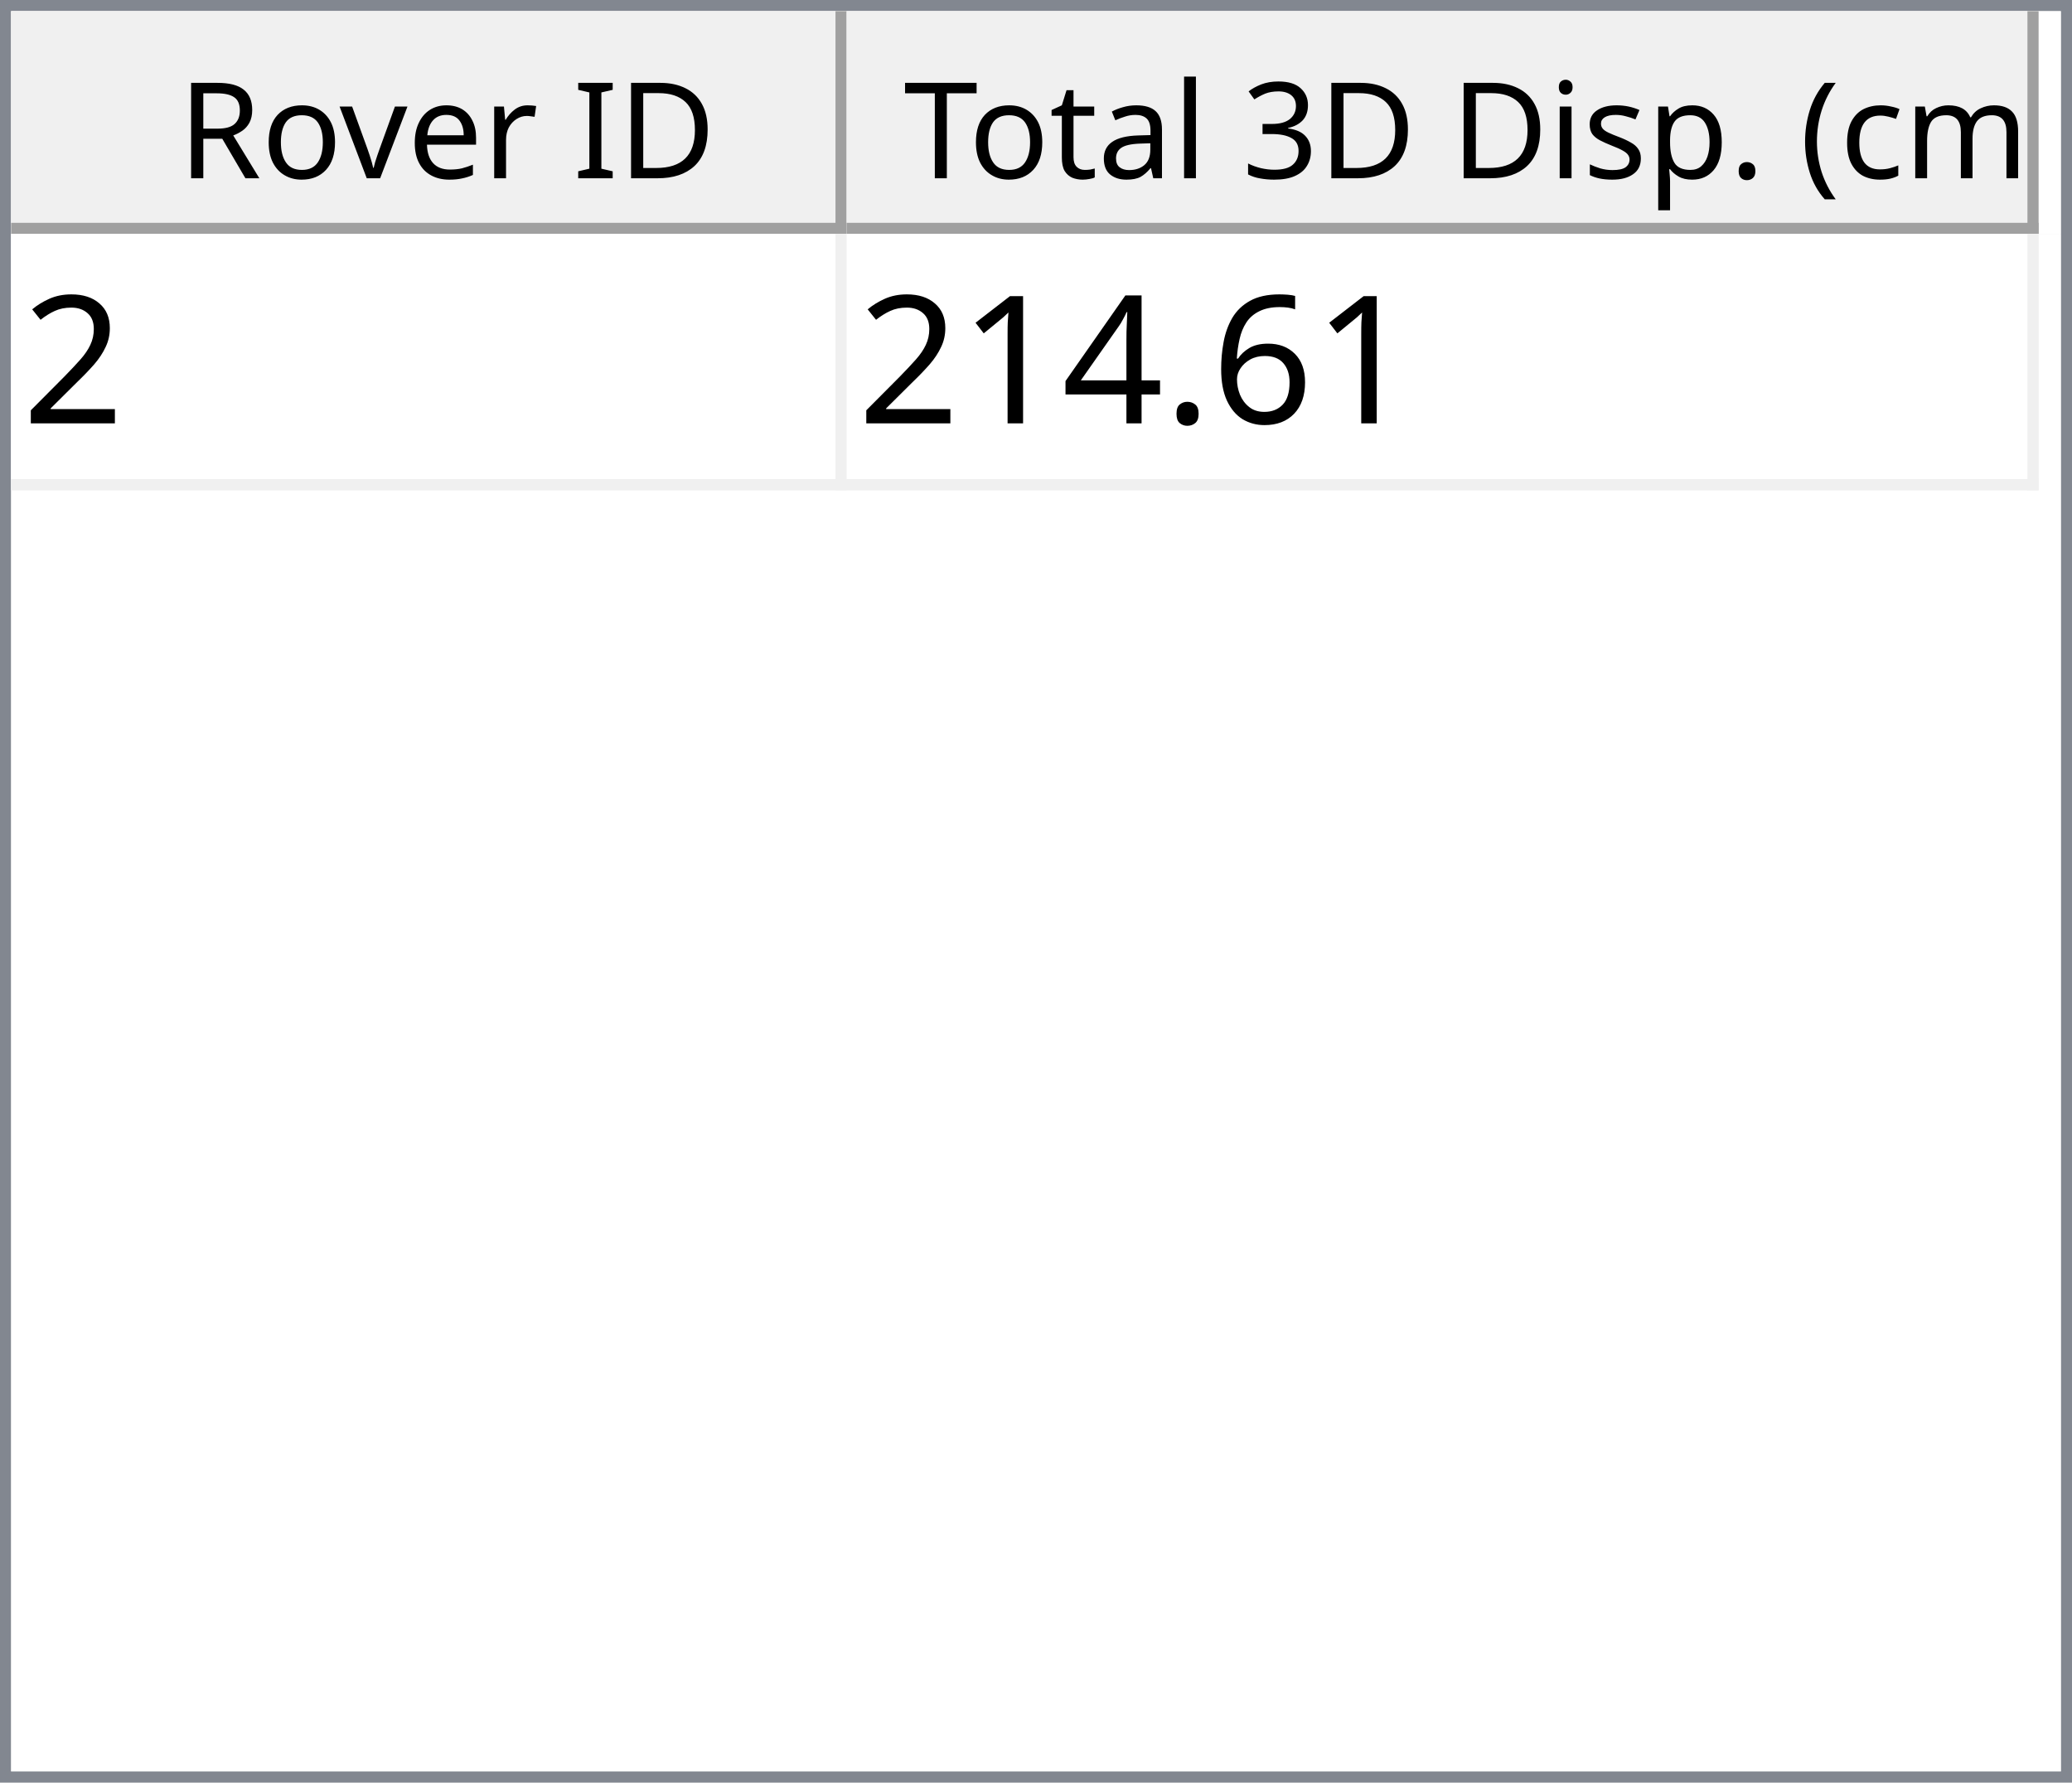
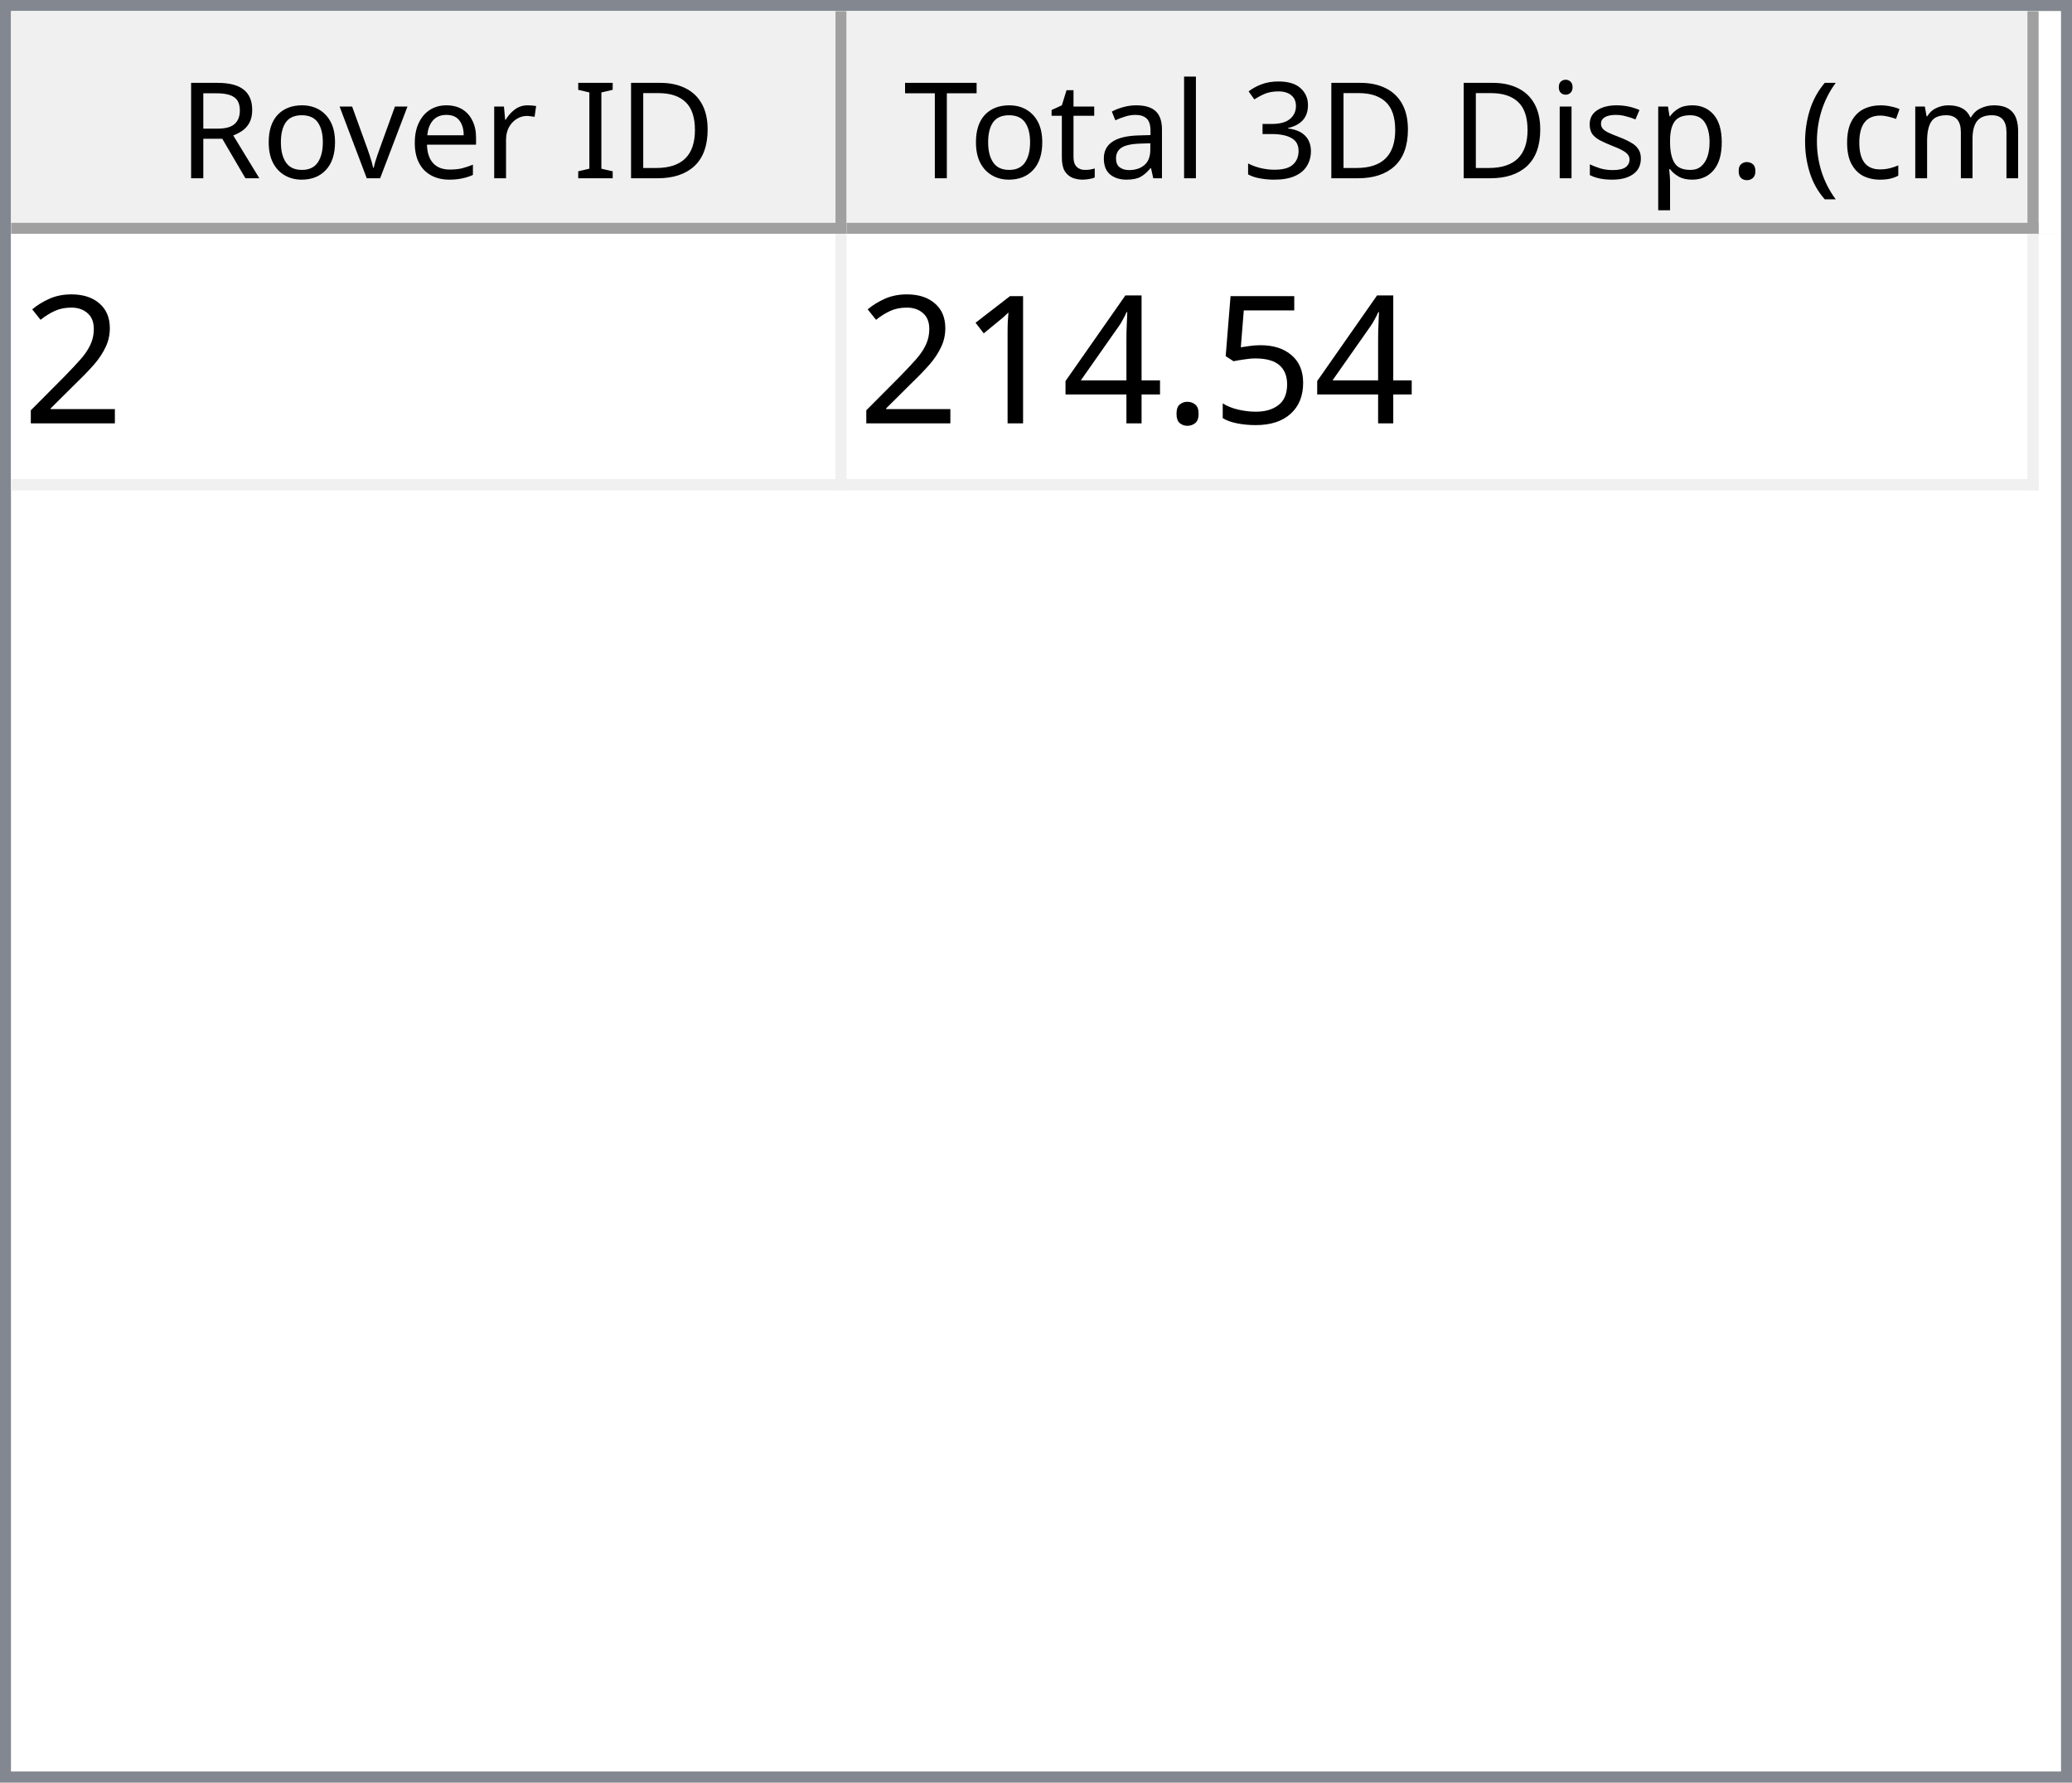
<svg xmlns="http://www.w3.org/2000/svg" style="fill-opacity:1; color-rendering:auto; color-interpolation:auto; text-rendering:auto; stroke:black; stroke-linecap:square; stroke-miterlimit:10; shape-rendering:auto; stroke-opacity:1; fill:black; stroke-dasharray:none; font-weight:normal; stroke-width:1; font-family:'Dialog'; font-style:normal; stroke-linejoin:miter; font-size:12px; stroke-dashoffset:0; image-rendering:auto;" width="186" height="160">
  <defs id="genericDefs" />
  <g>
    <defs id="defs1">
      <clipPath clipPathUnits="userSpaceOnUse" id="clipPath1">
        <path d="M0 0 L186 0 L186 160 L0 160 L0 0 Z" />
      </clipPath>
      <clipPath clipPathUnits="userSpaceOnUse" id="clipPath2">
        <path d="M0 0 L0 160 L186 160 L186 0 Z" />
      </clipPath>
      <clipPath clipPathUnits="userSpaceOnUse" id="clipPath3">
        <path d="M0 0 L0 20 L184 20 L184 0 Z" />
      </clipPath>
      <clipPath clipPathUnits="userSpaceOnUse" id="clipPath4">
        <path d="M0 0 L0 20 L75 20 L75 0 Z" />
      </clipPath>
      <clipPath clipPathUnits="userSpaceOnUse" id="clipPath5">
        <path d="M1 1 L1 19 L74 19 L74 1 Z" />
      </clipPath>
      <clipPath clipPathUnits="userSpaceOnUse" id="clipPath6">
        <path d="M0 0 L0 18 L73 18 L73 0 Z" />
      </clipPath>
      <clipPath clipPathUnits="userSpaceOnUse" id="clipPath7">
        <path d="M-0.5 -0.5 L-0.5 19.5 L74.5 19.5 L74.5 -0.5 Z" />
      </clipPath>
      <clipPath clipPathUnits="userSpaceOnUse" id="clipPath8">
        <path d="M0 0 L0 20 L107 20 L107 0 Z" />
      </clipPath>
      <clipPath clipPathUnits="userSpaceOnUse" id="clipPath9">
        <path d="M1 1 L1 19 L106 19 L106 1 Z" />
      </clipPath>
      <clipPath clipPathUnits="userSpaceOnUse" id="clipPath10">
        <path d="M0 0 L0 18 L105 18 L105 0 Z" />
      </clipPath>
      <clipPath clipPathUnits="userSpaceOnUse" id="clipPath11">
        <path d="M-0.5 -0.5 L-0.5 19.5 L106.5 19.5 L106.5 -0.5 Z" />
      </clipPath>
      <clipPath clipPathUnits="userSpaceOnUse" id="clipPath12">
        <path d="M0 0 L0 138 L184 138 L184 0 Z" />
      </clipPath>
      <clipPath clipPathUnits="userSpaceOnUse" id="clipPath13">
        <path d="M0 0 L0 23 L182 23 L182 0 Z" />
      </clipPath>
      <clipPath clipPathUnits="userSpaceOnUse" id="clipPath14">
        <path d="M-0.5 -0.5 L-0.5 22.5 L181.5 22.5 L181.5 -0.5 Z" />
      </clipPath>
      <clipPath clipPathUnits="userSpaceOnUse" id="clipPath15">
        <path d="M0 0 L0 22 L74 22 L74 0 Z" />
      </clipPath>
      <clipPath clipPathUnits="userSpaceOnUse" id="clipPath16">
        <path d="M0 0 L0 22 L106 22 L106 0 Z" />
      </clipPath>
      <font horiz-adv-x="64.551" id="font1">
        <font-face ascent="107.91" descent="25.098" units-per-em="100" style="font-style:normal; font-family:Segoe UI; font-weight:normal;" />
        <missing-glyph horiz-adv-x="64.551" d="M8.109 0 L8.109 68.266 L56.453 68.266 L56.453 0 L8.109 0 ZM15.328 7.234 L49.219 7.234 L49.219 61.031 L15.328 61.031 L15.328 7.234 Z" />
        <glyph unicode="D" horiz-adv-x="70.117" d="M9.188 0 L9.188 70.016 L28.516 70.016 Q65.531 70.016 65.531 35.891 Q65.531 19.672 55.25 9.836 Q44.969 0 27.734 0 L9.188 0 ZM17.391 62.594 L17.391 7.422 L27.828 7.422 Q41.609 7.422 49.273 14.797 Q56.938 22.172 56.938 35.688 Q56.938 62.594 28.328 62.594 L17.391 62.594 Z" />
        <glyph unicode="I" horiz-adv-x="26.611" d="M17.391 0 L9.188 0 L9.188 70.016 L17.391 70.016 L17.391 0 Z" />
        <glyph unicode=" " horiz-adv-x="27.393" d="" />
        <glyph unicode="r" horiz-adv-x="34.766" d="M34.188 41.891 Q32.078 43.5 28.125 43.5 Q23 43.5 19.555 38.672 Q16.109 33.844 16.109 25.484 L16.109 0 L8.109 0 L8.109 50 L16.109 50 L16.109 39.703 L16.312 39.703 Q18.016 44.969 21.531 47.922 Q25.047 50.875 29.391 50.875 Q32.516 50.875 34.188 50.203 L34.188 41.891 Z" />
        <glyph unicode="e" horiz-adv-x="52.295" d="M48.297 23 L12.984 23 Q13.188 14.656 17.484 10.109 Q21.781 5.562 29.297 5.562 Q37.75 5.562 44.828 11.141 L44.828 3.609 Q38.234 -1.172 27.391 -1.172 Q16.797 -1.172 10.742 5.641 Q4.688 12.453 4.688 24.812 Q4.688 36.469 11.305 43.82 Q17.922 51.172 27.734 51.172 Q37.547 51.172 42.922 44.828 Q48.297 38.484 48.297 27.203 L48.297 23 ZM40.094 29.781 Q40.047 36.719 36.75 40.578 Q33.453 44.438 27.594 44.438 Q21.922 44.438 17.969 40.383 Q14.016 36.328 13.094 29.781 L40.094 29.781 Z" />
        <glyph unicode="v" horiz-adv-x="47.9" d="M47.406 50 L27.484 0 L19.625 0 L0.688 50 L9.469 50 L22.172 13.672 Q23.578 9.672 23.922 6.688 L24.125 6.688 Q24.609 10.453 25.688 13.484 L38.969 50 L47.406 50 Z" />
        <glyph unicode="o" horiz-adv-x="58.594" d="M29 -1.172 Q17.922 -1.172 11.305 5.836 Q4.688 12.844 4.688 24.422 Q4.688 37.016 11.57 44.094 Q18.453 51.172 30.172 51.172 Q41.359 51.172 47.633 44.289 Q53.906 37.406 53.906 25.203 Q53.906 13.234 47.141 6.031 Q40.375 -1.172 29 -1.172 ZM29.594 44.438 Q21.875 44.438 17.383 39.188 Q12.891 33.938 12.891 24.703 Q12.891 15.828 17.43 10.695 Q21.969 5.562 29.594 5.562 Q37.359 5.562 41.531 10.594 Q45.703 15.625 45.703 24.906 Q45.703 34.281 41.531 39.359 Q37.359 44.438 29.594 44.438 Z" />
        <glyph unicode="R" horiz-adv-x="59.814" d="M59.375 0 L49.609 0 L37.891 19.625 Q36.281 22.359 34.766 24.289 Q33.25 26.219 31.664 27.438 Q30.078 28.656 28.25 29.219 Q26.422 29.781 24.125 29.781 L17.391 29.781 L17.391 0 L9.188 0 L9.188 70.016 L30.078 70.016 Q34.672 70.016 38.555 68.867 Q42.438 67.719 45.289 65.375 Q48.141 63.031 49.758 59.547 Q51.375 56.062 51.375 51.375 Q51.375 47.703 50.273 44.656 Q49.172 41.609 47.148 39.211 Q45.125 36.812 42.266 35.133 Q39.406 33.453 35.844 32.516 L35.844 32.328 Q37.594 31.547 38.891 30.547 Q40.188 29.547 41.359 28.18 Q42.531 26.812 43.68 25.078 Q44.828 23.344 46.234 21.047 L59.375 0 ZM17.391 62.594 L17.391 37.203 L28.516 37.203 Q31.594 37.203 34.203 38.133 Q36.812 39.062 38.719 40.797 Q40.625 42.531 41.703 45.047 Q42.781 47.562 42.781 50.688 Q42.781 56.297 39.141 59.445 Q35.5 62.594 28.609 62.594 L17.391 62.594 Z" />
        <glyph unicode=")" horiz-adv-x="30.176" d="M8.297 -15.922 L1.172 -15.922 Q16.406 2.344 16.406 26.812 Q16.406 51.469 1.078 70.016 L8.297 70.016 Q23.531 52.156 23.531 26.703 Q23.531 1.375 8.297 -15.922 Z" />
        <glyph unicode="m" horiz-adv-x="86.133" d="M79.109 0 L71.094 0 L71.094 28.719 Q71.094 37.016 68.531 40.727 Q65.969 44.438 59.906 44.438 Q54.781 44.438 51.195 39.75 Q47.609 35.062 47.609 28.516 L47.609 0 L39.594 0 L39.594 29.688 Q39.594 44.438 28.219 44.438 Q22.953 44.438 19.531 40.016 Q16.109 35.594 16.109 28.516 L16.109 0 L8.109 0 L8.109 50 L16.109 50 L16.109 42.094 L16.312 42.094 Q21.625 51.172 31.844 51.172 Q36.969 51.172 40.773 48.312 Q44.578 45.453 46 40.828 Q51.562 51.172 62.594 51.172 Q79.109 51.172 79.109 30.812 L79.109 0 Z" />
        <glyph unicode="c" horiz-adv-x="46.191" d="M42.188 2.297 Q36.422 -1.172 28.516 -1.172 Q17.828 -1.172 11.258 5.789 Q4.688 12.75 4.688 23.828 Q4.688 36.188 11.766 43.68 Q18.844 51.172 30.672 51.172 Q37.25 51.172 42.281 48.734 L42.281 40.531 Q36.719 44.438 30.375 44.438 Q22.703 44.438 17.797 38.945 Q12.891 33.453 12.891 24.516 Q12.891 15.719 17.508 10.641 Q22.125 5.562 29.891 5.562 Q36.422 5.562 42.188 9.906 L42.188 2.297 Z" />
        <glyph unicode="(" horiz-adv-x="30.176" d="M29.109 -15.922 L21.969 -15.922 Q6.844 1.375 6.844 26.703 Q6.844 52.156 21.969 70.016 L29.203 70.016 Q13.875 51.469 13.875 26.812 Q13.875 2.344 29.109 -15.922 Z" />
        <glyph unicode="." horiz-adv-x="21.68" d="M10.891 -1.078 Q8.641 -1.078 7.055 0.539 Q5.469 2.156 5.469 4.391 Q5.469 6.641 7.055 8.273 Q8.641 9.906 10.891 9.906 Q13.188 9.906 14.797 8.273 Q16.406 6.641 16.406 4.391 Q16.406 2.156 14.797 0.539 Q13.188 -1.078 10.891 -1.078 Z" />
        <glyph unicode="p" horiz-adv-x="58.789" d="M16.312 7.234 L16.109 7.234 L16.109 -23 L8.109 -23 L8.109 50 L16.109 50 L16.109 41.219 L16.312 41.219 Q22.219 51.172 33.594 51.172 Q43.266 51.172 48.688 44.461 Q54.109 37.75 54.109 26.469 Q54.109 13.922 48 6.375 Q41.891 -1.172 31.297 -1.172 Q21.578 -1.172 16.312 7.234 ZM16.109 27.391 L16.109 20.406 Q16.109 14.203 20.141 9.883 Q24.172 5.562 30.375 5.562 Q37.641 5.562 41.773 11.133 Q45.906 16.703 45.906 26.609 Q45.906 34.969 42.047 39.703 Q38.188 44.438 31.594 44.438 Q24.609 44.438 20.359 39.578 Q16.109 34.719 16.109 27.391 Z" />
        <glyph unicode="s" horiz-adv-x="42.432" d="M5.078 1.812 L5.078 10.406 Q11.625 5.562 19.484 5.562 Q30.031 5.562 30.031 12.594 Q30.031 14.594 29.125 15.992 Q28.219 17.391 26.68 18.461 Q25.141 19.531 23.07 20.383 Q21 21.234 18.609 22.172 Q15.281 23.484 12.766 24.828 Q10.25 26.172 8.57 27.859 Q6.891 29.547 6.031 31.695 Q5.172 33.844 5.172 36.719 Q5.172 40.234 6.789 42.945 Q8.406 45.656 11.086 47.484 Q13.766 49.312 17.211 50.242 Q20.656 51.172 24.312 51.172 Q30.812 51.172 35.938 48.922 L35.938 40.828 Q30.422 44.438 23.25 44.438 Q21 44.438 19.195 43.922 Q17.391 43.406 16.094 42.477 Q14.797 41.547 14.086 40.258 Q13.375 38.969 13.375 37.406 Q13.375 35.453 14.086 34.133 Q14.797 32.812 16.164 31.789 Q17.531 30.766 19.484 29.938 Q21.438 29.109 23.922 28.125 Q27.25 26.859 29.883 25.516 Q32.516 24.172 34.375 22.484 Q36.234 20.797 37.234 18.602 Q38.234 16.406 38.234 13.375 Q38.234 9.672 36.602 6.938 Q34.969 4.203 32.234 2.398 Q29.5 0.594 25.93 -0.289 Q22.359 -1.172 18.453 -1.172 Q10.75 -1.172 5.078 1.812 Z" />
        <glyph unicode="i" horiz-adv-x="24.219" d="M12.203 62.703 Q10.062 62.703 8.547 64.164 Q7.031 65.625 7.031 67.875 Q7.031 70.125 8.547 71.609 Q10.062 73.094 12.203 73.094 Q14.406 73.094 15.945 71.609 Q17.484 70.125 17.484 67.875 Q17.484 65.719 15.945 64.211 Q14.406 62.703 12.203 62.703 ZM16.109 0 L8.109 0 L8.109 50 L16.109 50 L16.109 0 Z" />
        <glyph unicode="3" horiz-adv-x="53.906" d="M46.531 19.828 Q46.531 15.094 44.75 11.211 Q42.969 7.328 39.719 4.57 Q36.469 1.812 31.93 0.297 Q27.391 -1.219 21.922 -1.219 Q11.922 -1.219 6 2.594 L6 11.188 Q13.094 5.609 22.219 5.609 Q25.875 5.609 28.828 6.539 Q31.781 7.469 33.906 9.227 Q36.031 10.984 37.18 13.477 Q38.328 15.969 38.328 19.094 Q38.328 32.812 18.797 32.812 L12.984 32.812 L12.984 39.594 L18.5 39.594 Q35.797 39.594 35.797 52.484 Q35.797 64.406 22.609 64.406 Q15.188 64.406 8.688 59.422 L8.688 67.188 Q15.375 71.188 24.609 71.188 Q29 71.188 32.57 69.969 Q36.141 68.75 38.68 66.555 Q41.219 64.359 42.609 61.281 Q44 58.203 44 54.5 Q44 40.672 30.031 36.719 L30.031 36.531 Q33.594 36.141 36.625 34.797 Q39.656 33.453 41.852 31.305 Q44.047 29.156 45.289 26.25 Q46.531 23.344 46.531 19.828 Z" />
        <glyph unicode="l" horiz-adv-x="24.219" d="M16.109 0 L8.109 0 L8.109 74.031 L16.109 74.031 L16.109 0 Z" />
        <glyph unicode="a" horiz-adv-x="50.879" d="M43.891 0 L35.891 0 L35.891 7.812 L35.688 7.812 Q30.469 -1.172 20.312 -1.172 Q12.844 -1.172 8.617 2.781 Q4.391 6.734 4.391 13.281 Q4.391 27.297 20.906 29.594 L35.891 31.688 Q35.891 44.438 25.594 44.438 Q16.547 44.438 9.281 38.281 L9.281 46.484 Q16.656 51.172 26.266 51.172 Q43.891 51.172 43.891 32.516 L43.891 0 ZM35.891 25.297 L23.828 23.641 Q18.266 22.859 15.43 20.875 Q12.594 18.891 12.594 13.875 Q12.594 10.203 15.211 7.883 Q17.828 5.562 22.172 5.562 Q28.125 5.562 32.008 9.742 Q35.891 13.922 35.891 20.312 L35.891 25.297 Z" />
        <glyph unicode="t" horiz-adv-x="33.887" d="M31.297 0.484 Q28.469 -1.078 23.828 -1.078 Q10.688 -1.078 10.688 13.578 L10.688 43.172 L2.094 43.172 L2.094 50 L10.688 50 L10.688 62.203 L18.703 64.797 L18.703 50 L31.297 50 L31.297 43.172 L18.703 43.172 L18.703 14.984 Q18.703 9.969 20.414 7.82 Q22.125 5.672 26.078 5.672 Q29.109 5.672 31.297 7.328 L31.297 0.484 Z" />
        <glyph unicode="T" horiz-adv-x="52.393" d="M50.594 62.594 L30.375 62.594 L30.375 0 L22.172 0 L22.172 62.594 L2 62.594 L2 70.016 L50.594 70.016 L50.594 62.594 Z" />
      </font>
      <font horiz-adv-x="75.0" id="font2">
        <font-face ascent="100.537" descent="21.973" units-per-em="100" style="font-style:normal; font-family:sans-serif; font-weight:normal;" />
        <missing-glyph horiz-adv-x="75.0" d="M12.5 0 L12.5 62.5 L62.5 62.5 L62.5 0 L12.5 0 ZM14.062 1.562 L60.938 1.562 L60.938 60.938 L14.062 60.938 L14.062 1.562 Z" />
        <glyph unicode="2" horiz-adv-x="55.615" d="M50.344 8.453 L50.344 0 L3.031 0 Q2.938 3.172 4.047 6.109 Q5.859 10.938 9.836 15.625 Q13.812 20.312 21.344 26.469 Q33.016 36.031 37.117 41.625 Q41.219 47.219 41.219 52.203 Q41.219 57.422 37.477 61.008 Q33.734 64.594 27.734 64.594 Q21.391 64.594 17.578 60.789 Q13.766 56.984 13.719 50.25 L4.688 51.172 Q5.609 61.281 11.664 66.578 Q17.719 71.875 27.938 71.875 Q38.234 71.875 44.242 66.164 Q50.25 60.453 50.25 52 Q50.25 47.703 48.492 43.555 Q46.734 39.406 42.656 34.812 Q38.578 30.219 29.109 22.219 Q21.188 15.578 18.945 13.211 Q16.703 10.844 15.234 8.453 L50.344 8.453 Z" />
-         <glyph unicode="6" horiz-adv-x="55.615" d="M49.75 54.047 L41.016 53.375 Q39.844 58.547 37.703 60.891 Q34.125 64.656 28.906 64.656 Q24.703 64.656 21.531 62.312 Q17.391 59.281 14.992 53.469 Q12.594 47.656 12.5 36.922 Q15.672 41.75 20.266 44.094 Q24.859 46.438 29.891 46.438 Q38.672 46.438 44.852 39.969 Q51.031 33.5 51.031 23.25 Q51.031 16.5 48.125 10.719 Q45.219 4.938 40.141 1.859 Q35.062 -1.219 28.609 -1.219 Q17.625 -1.219 10.695 6.859 Q3.766 14.938 3.766 33.5 Q3.766 54.25 11.422 63.672 Q18.109 71.875 29.438 71.875 Q37.891 71.875 43.289 67.141 Q48.688 62.406 49.75 54.047 ZM13.875 23.188 Q13.875 18.656 15.797 14.508 Q17.719 10.359 21.188 8.18 Q24.656 6 28.469 6 Q34.031 6 38.039 10.492 Q42.047 14.984 42.047 22.703 Q42.047 30.125 38.086 34.398 Q34.125 38.672 28.125 38.672 Q22.172 38.672 18.023 34.398 Q13.875 30.125 13.875 23.188 Z" />
+         <glyph unicode="5" horiz-adv-x="55.615" d="M4.156 18.75 L13.375 19.531 Q14.406 12.797 18.141 9.398 Q21.875 6 27.156 6 Q33.5 6 37.891 10.789 Q42.281 15.578 42.281 23.484 Q42.281 31 38.062 35.352 Q33.844 39.703 27 39.703 Q22.75 39.703 19.336 37.773 Q15.922 35.844 13.969 32.766 L5.719 33.844 L12.641 70.609 L48.25 70.609 L48.25 62.203 L19.672 62.203 L15.828 42.969 Q22.266 47.469 29.344 47.469 Q38.719 47.469 45.164 40.969 Q51.609 34.469 51.609 24.266 Q51.609 14.547 45.953 7.469 Q39.062 -1.219 27.156 -1.219 Q17.391 -1.219 11.211 4.25 Q5.031 9.719 4.156 18.75 Z" />
        <glyph unicode="." horiz-adv-x="27.783" d="M9.078 0 L9.078 10.016 L19.094 10.016 L19.094 0 L9.078 0 Z" />
        <glyph unicode="4" horiz-adv-x="55.615" d="M32.328 0 L32.328 17.141 L1.266 17.141 L1.266 25.203 L33.938 71.578 L41.109 71.578 L41.109 25.203 L50.781 25.203 L50.781 17.141 L41.109 17.141 L41.109 0 L32.328 0 ZM32.328 25.203 L32.328 57.469 L9.906 25.203 L32.328 25.203 Z" />
        <glyph unicode="1" horiz-adv-x="55.615" d="M37.25 0 L28.469 0 L28.469 56 Q25.297 52.984 20.141 49.953 Q14.984 46.922 10.891 45.406 L10.891 53.906 Q18.266 57.375 23.781 62.305 Q29.297 67.234 31.594 71.875 L37.25 71.875 L37.25 0 Z" />
      </font>
    </defs>
    <g style="fill:white; stroke:white;">
      <rect x="0" y="0" width="186" style="clip-path:url(#clipPath1); stroke:none;" height="160" />
    </g>
    <g style="fill:white; text-rendering:optimizeSpeed; color-rendering:optimizeSpeed; image-rendering:optimizeSpeed; shape-rendering:crispEdges; stroke:white; color-interpolation:sRGB;">
      <rect x="0" width="186" height="160" y="0" style="stroke:none;" />
      <path style="stroke:none;" d="M0 160 L186 160 L186 0 L0 0 Z" />
    </g>
    <g style="fill:rgb(240,240,240); font-family:'Segoe UI'; stroke:rgb(240,240,240);">
      <rect x="0" y="0" width="186" style="clip-path:url(#clipPath2); stroke:none;" height="160" />
    </g>
    <g style="fill:rgb(130,135,144); font-family:'Segoe UI'; stroke:rgb(130,135,144);">
      <path d="M0 0 L186 0 L186 160 L0 160 L0 0 ZM1 1 L185 1 L185 159 L1 159 L1 1 Z" style="fill-rule:evenodd; clip-path:url(#clipPath2); stroke:none;" />
    </g>
    <g style="fill:white; font-family:'Segoe UI'; stroke:white;" transform="translate(1,1)">
      <rect x="0" y="0" width="184" style="clip-path:url(#clipPath3); stroke:none;" height="20" />
    </g>
    <g style="fill:rgb(240,240,240); font-family:'Segoe UI'; stroke:rgb(240,240,240);" transform="translate(1,1)">
      <rect x="0" y="0" width="75" style="clip-path:url(#clipPath4); stroke:none;" height="20" />
    </g>
    <g style="font-family:'Segoe UI';" transform="translate(2,2)">
      <text x="14" xml:space="preserve" y="14" style="clip-path:url(#clipPath6); stroke:none;">Rover ID</text>
    </g>
    <g style="fill:rgb(160,160,160); font-family:'Segoe UI'; stroke:rgb(160,160,160); stroke-linejoin:bevel;" transform="translate(1.5,1.5)">
      <line x1="74" x2="74" y1="0" style="fill:none; clip-path:url(#clipPath7);" y2="19" />
    </g>
    <g style="fill:rgb(160,160,160); font-family:'Segoe UI'; stroke:rgb(160,160,160); stroke-linejoin:bevel;" transform="matrix(1,0,0,1,1,1) translate(0.5,0.5)">
      <line x1="0" x2="74" y1="19" style="fill:none; clip-path:url(#clipPath7);" y2="19" />
    </g>
    <g style="fill:rgb(240,240,240); font-family:'Segoe UI'; stroke:rgb(240,240,240);" transform="translate(76,1)">
      <rect x="0" y="0" width="107" style="clip-path:url(#clipPath8); stroke:none;" height="20" />
    </g>
    <g style="font-family:'Segoe UI';" transform="translate(77,2)">
      <text x="1" xml:space="preserve" y="14" style="clip-path:url(#clipPath10); stroke:none;"> Total 3D Disp. (cm)</text>
    </g>
    <g style="fill:rgb(160,160,160); font-family:'Segoe UI'; stroke:rgb(160,160,160); stroke-linejoin:bevel;" transform="translate(76.5,1.5)">
      <line x1="106" x2="106" y1="0" style="fill:none; clip-path:url(#clipPath11);" y2="19" />
    </g>
    <g style="fill:rgb(160,160,160); font-family:'Segoe UI'; stroke:rgb(160,160,160); stroke-linejoin:bevel;" transform="matrix(1,0,0,1,76,1) translate(0.5,0.5)">
      <line x1="0" x2="106" y1="19" style="fill:none; clip-path:url(#clipPath11);" y2="19" />
    </g>
    <g style="fill:white; font-family:'Segoe UI'; stroke:white;" transform="translate(1,21)">
      <rect x="0" y="0" width="184" style="clip-path:url(#clipPath12); stroke:none;" height="138" />
    </g>
    <g style="fill:rgb(240,240,240); font-size:16px; font-family:sans-serif; stroke:rgb(240,240,240);" transform="translate(1,21)">
      <rect x="0" y="0" width="182" style="clip-path:url(#clipPath13); stroke:none;" height="23" />
      <line transform="translate(0.5,0.5)" x1="0" x2="181" y1="22" style="clip-path:url(#clipPath14); fill:none; stroke-linejoin:bevel;" y2="22" />
    </g>
    <g transform="matrix(1,0,0,1,1,21) translate(0.5,0.5)" style="fill:rgb(240,240,240); font-size:16px; font-family:sans-serif; stroke:rgb(240,240,240); stroke-linejoin:bevel;">
      <line x1="74" x2="74" y1="0" style="fill:none; clip-path:url(#clipPath14);" y2="22" />
    </g>
    <g transform="matrix(1,0,0,1,1,21) translate(0.5,0.5)" style="fill:rgb(240,240,240); font-size:16px; font-family:sans-serif; stroke:rgb(240,240,240); stroke-linejoin:bevel;">
      <line x1="181" x2="181" y1="0" style="fill:none; clip-path:url(#clipPath14);" y2="22" />
    </g>
    <g style="fill:white; font-size:16px; font-family:sans-serif; stroke:white;" transform="matrix(1,0,0,1,1,21)">
      <rect x="0" y="0" width="74" style="clip-path:url(#clipPath15); stroke:none;" height="22" />
      <text x="1" y="17" style="fill:black; clip-path:url(#clipPath15); stroke:none;" xml:space="preserve">2</text>
    </g>
    <g style="fill:white; font-size:16px; font-family:sans-serif; stroke:white;" transform="matrix(1,0,0,1,1,21) translate(75,0)">
      <rect x="0" y="0" width="106" style="clip-path:url(#clipPath16); stroke:none;" height="22" />
-       <text x="1" y="17" style="fill:black; clip-path:url(#clipPath16); stroke:none;" xml:space="preserve">214.61</text>
+       <text x="1" y="17" style="fill:black; clip-path:url(#clipPath16); stroke:none;" xml:space="preserve">214.54</text>
    </g>
  </g>
</svg>
